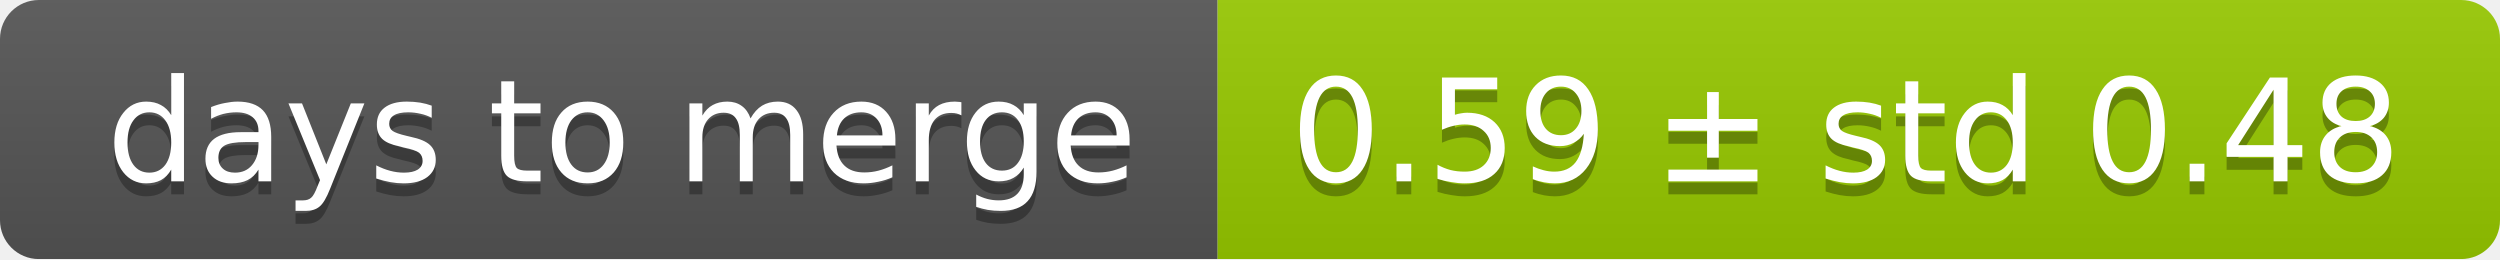
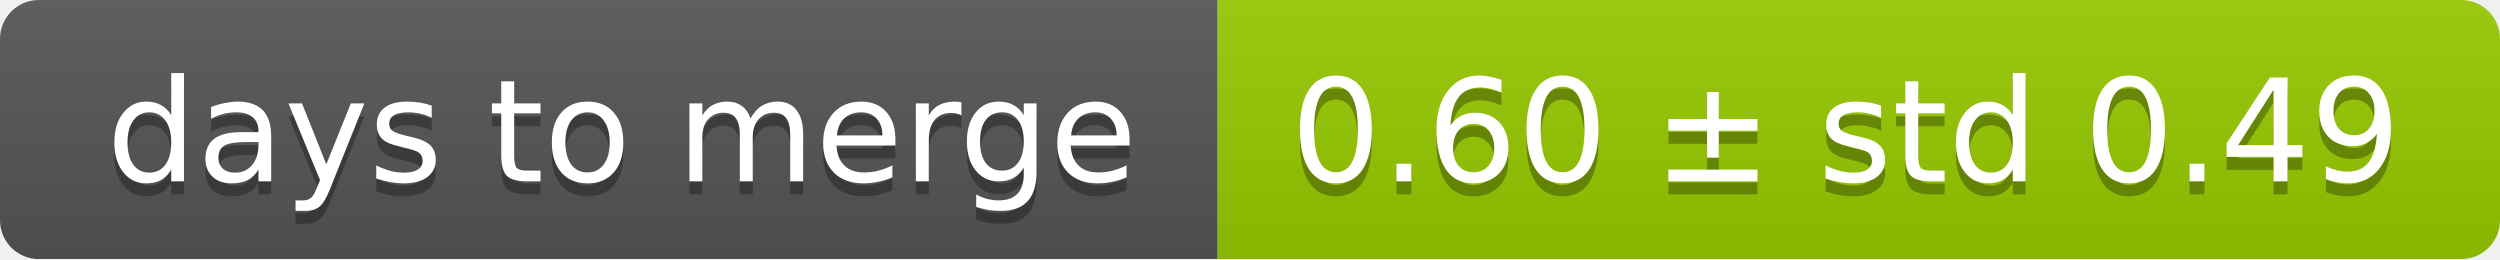
<svg xmlns="http://www.w3.org/2000/svg" width="193" height="20">
  <linearGradient id="smooth" x2="0" y2="100%">
    <stop offset="0" stop-color="#bbb" stop-opacity=".1" />
    <stop offset="1" stop-opacity=".1" />
  </linearGradient>
  <mask id="round">
    <rect width="193" height="20" rx="3" fill="#fff" />
  </mask>
  <g mask="url(#round)">
    <rect width="94" height="20" fill="#555" />
    <rect x="94" width="99" height="20" fill="#97ca00" />
    <rect width="193" height="20" fill="url(#smooth)" />
  </g>
  <g fill="#fff" text-anchor="middle" font-family="DejaVu Sans,Verdana,Geneva,sans-serif" font-size="11">
    <text x="48" y="15" fill="#010101" fill-opacity=".3">days to merge</text>
    <text x="48" y="14">days to merge</text>
-     <text x="142.5" y="15" fill="#010101" fill-opacity=".3">0.59 ± std 0.48</text>
-     <text x="142.5" y="14">0.59 ± std 0.48</text>
+     <text x="142.5" y="15" fill="#010101" fill-opacity=".3">0.60 ± std 0.49</text>
+     <text x="142.5" y="14">0.60 ± std 0.49</text>
  </g>
</svg>
